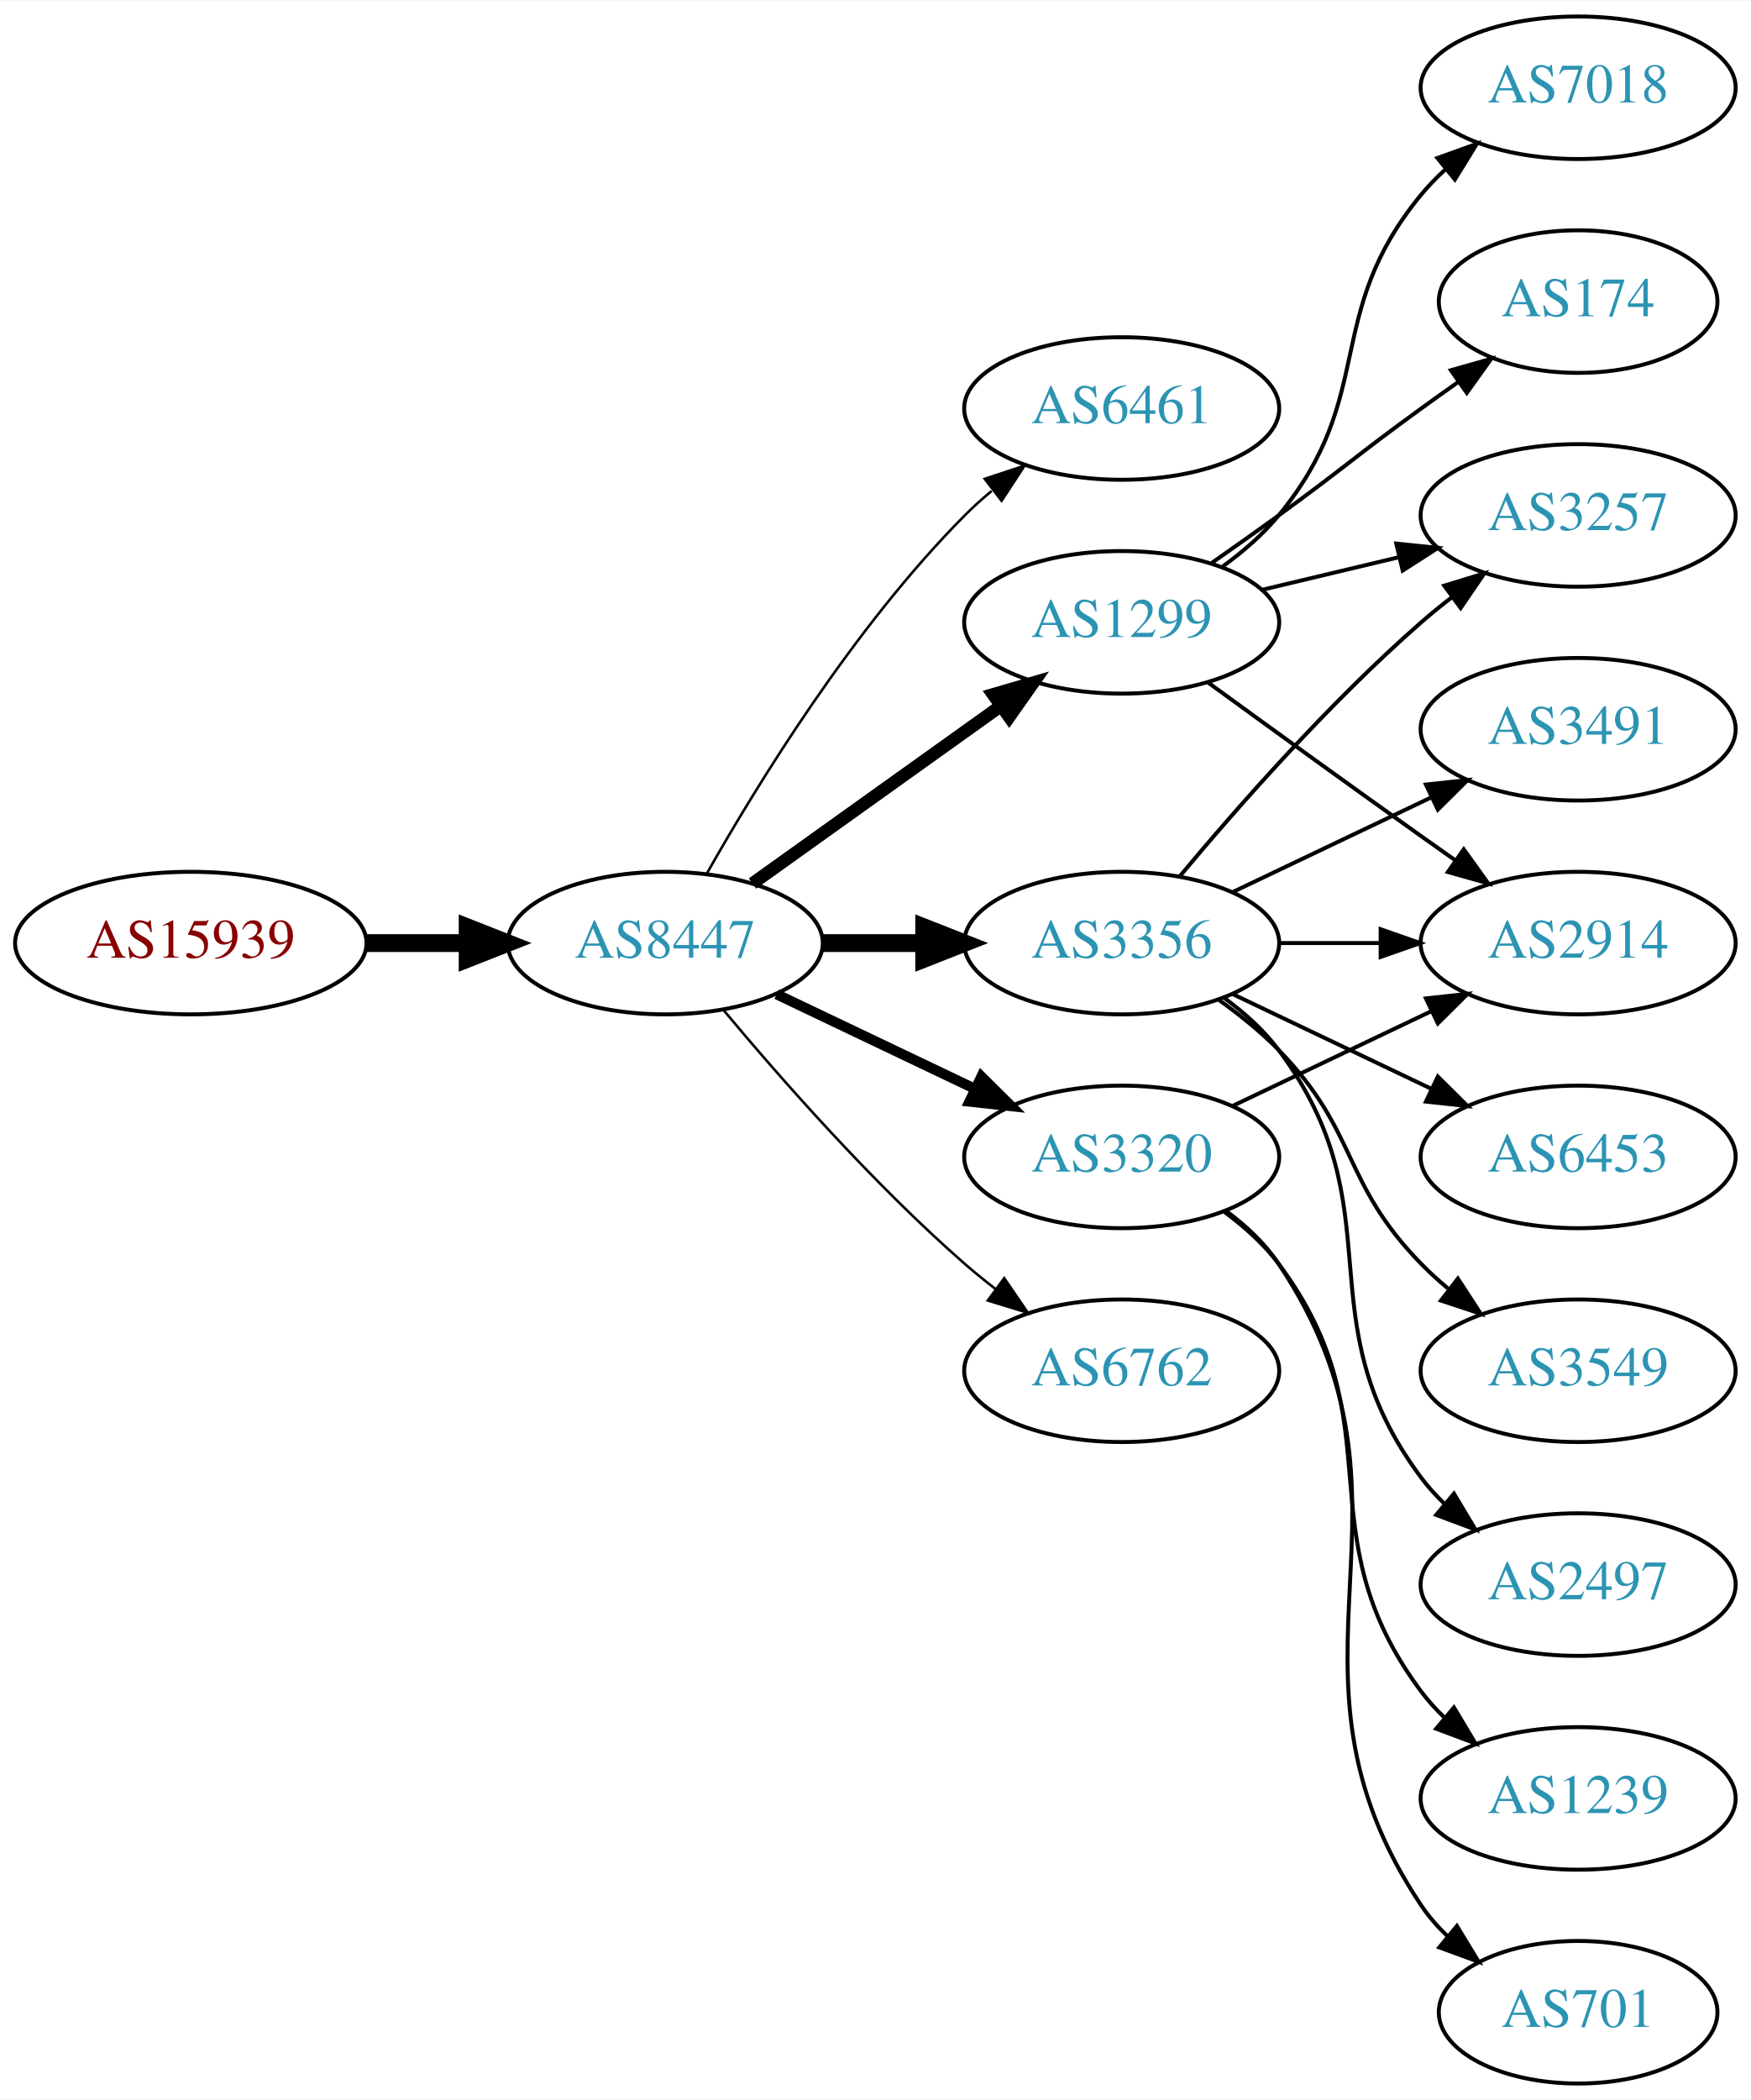
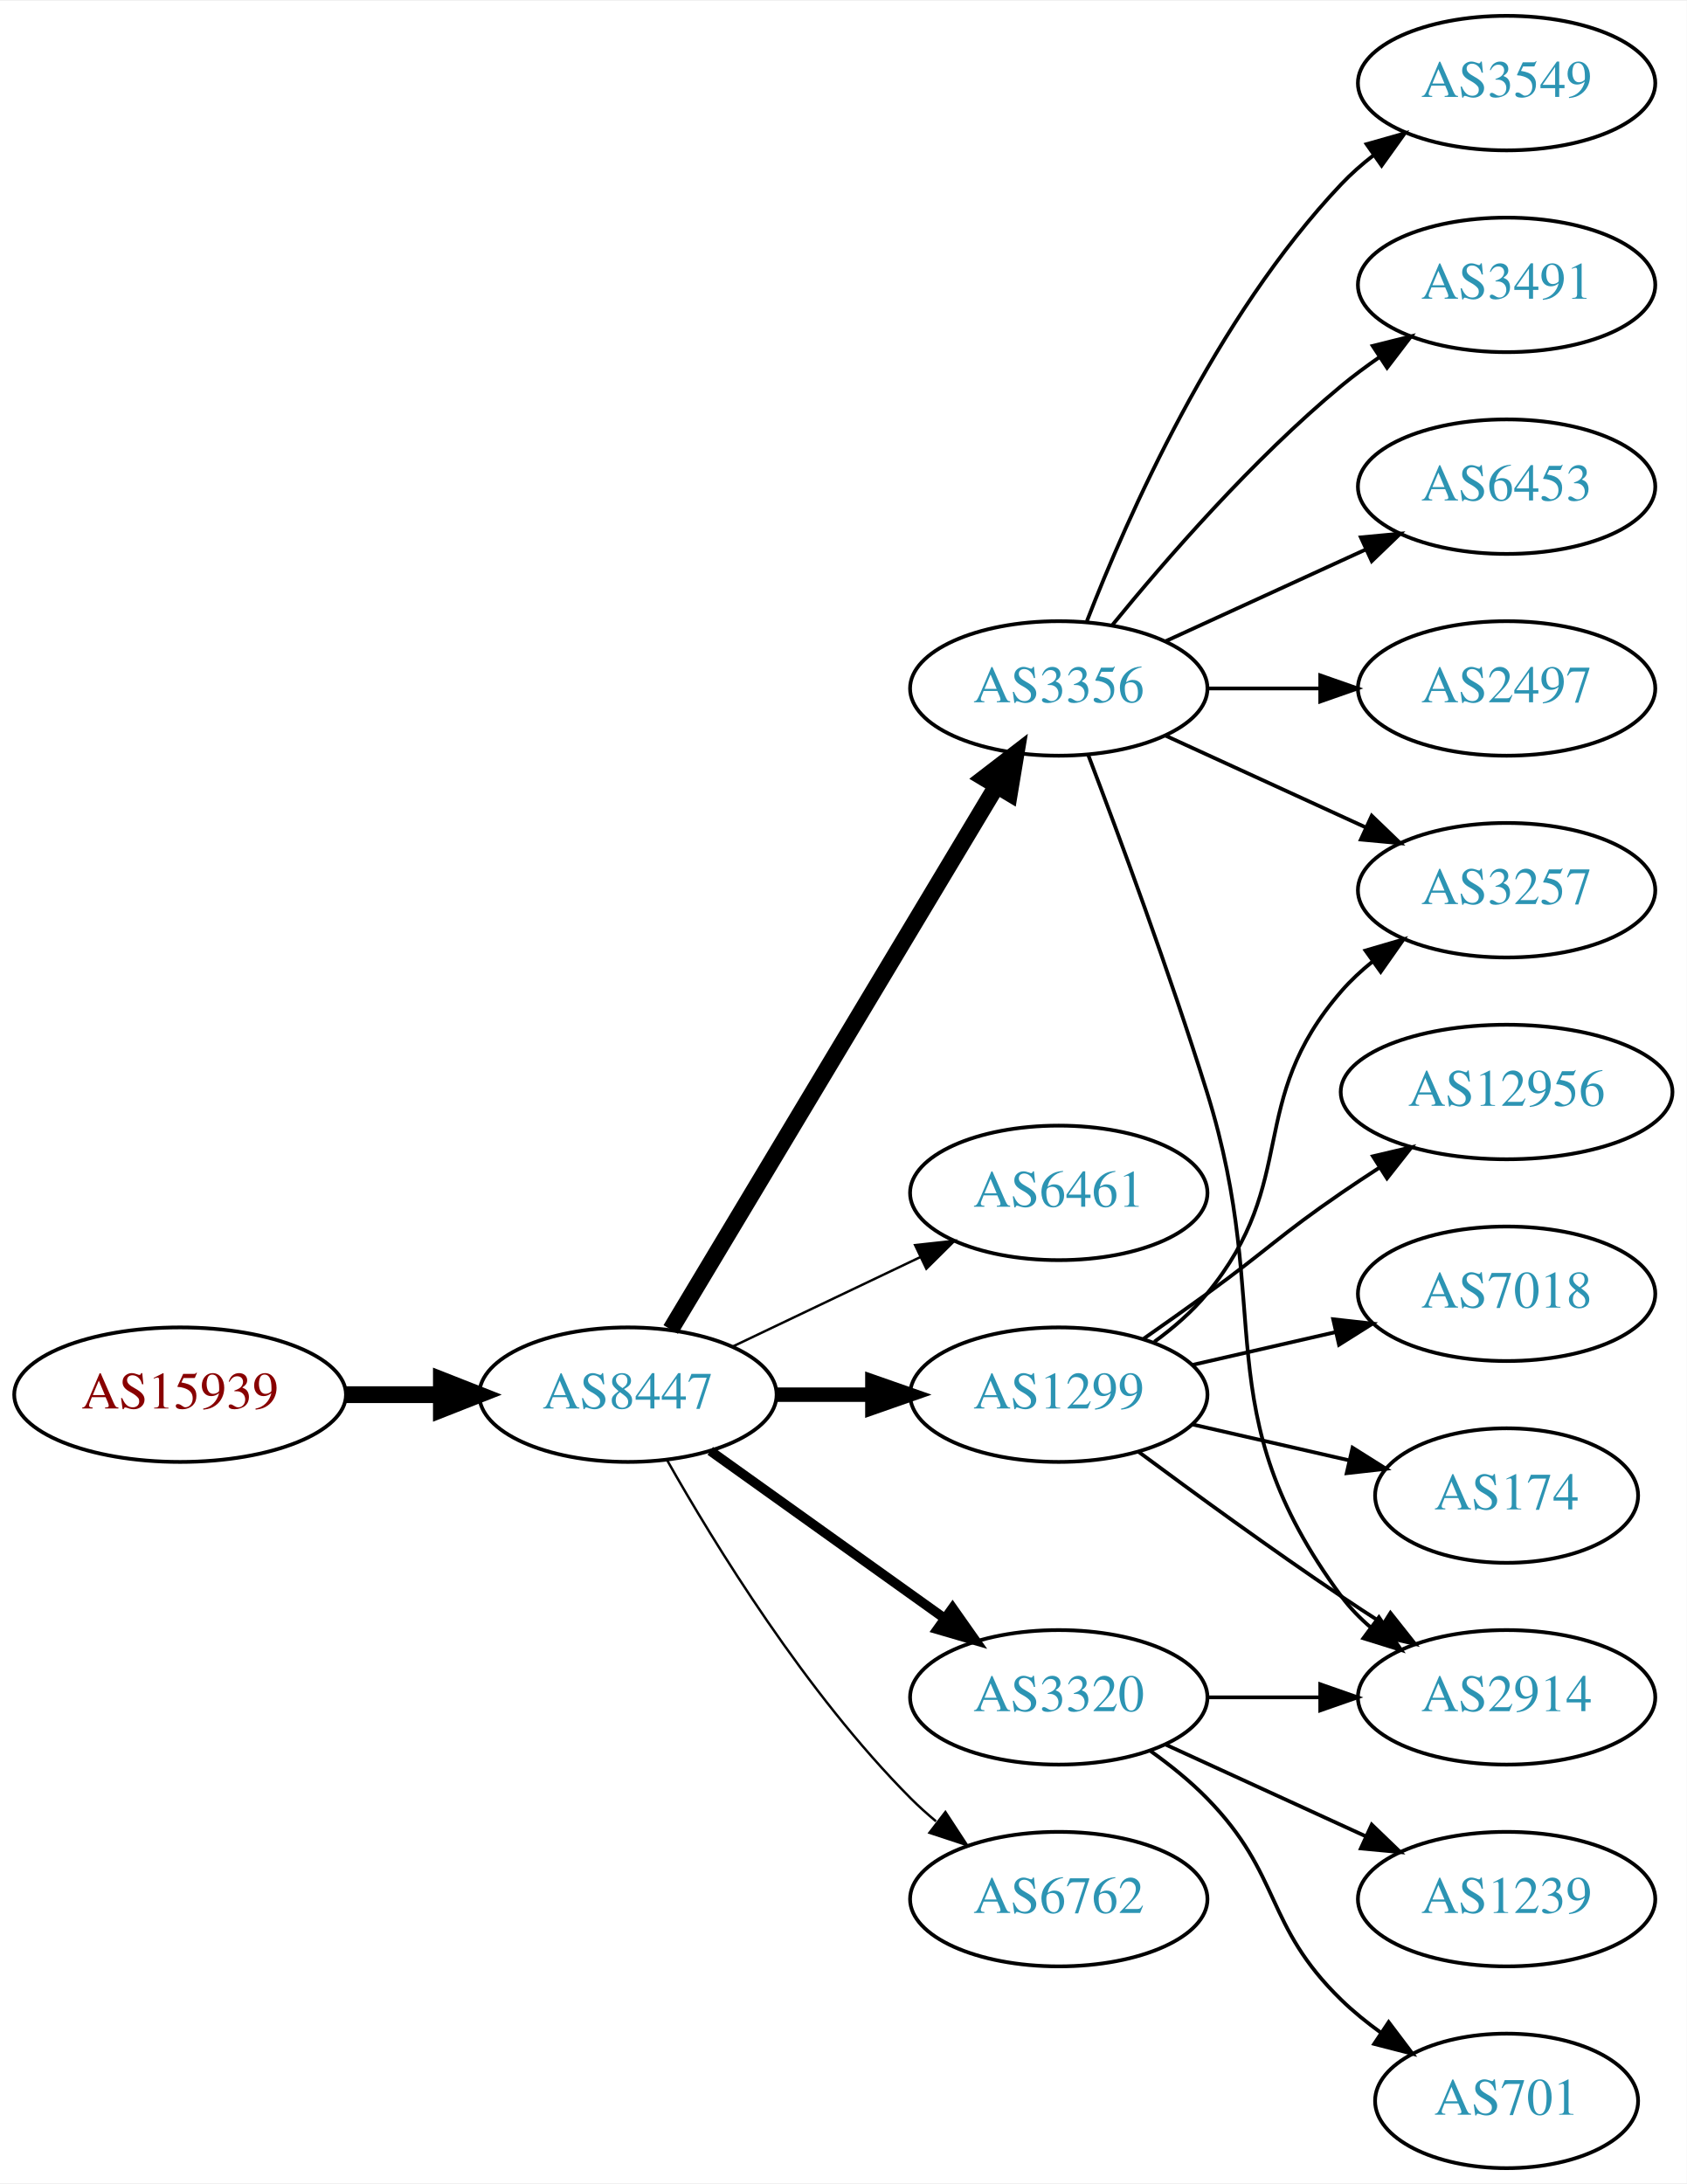
- <svg xmlns="http://www.w3.org/2000/svg" xmlns:xlink="http://www.w3.org/1999/xlink" width="442pt" height="530pt" viewBox="0.00 0.00 442.27 530.00">
-   <g id="graph0" class="graph" transform="scale(1 1) rotate(0) translate(4 526)">
-     <polygon fill="white" stroke="none" points="-4,4 -4,-526 438.271,-526 438.271,4 -4,4" />
+ <svg xmlns="http://www.w3.org/2000/svg" xmlns:xlink="http://www.w3.org/1999/xlink" width="451pt" height="584pt" viewBox="0.00 0.00 451.37 584.00">
+   <g id="graph0" class="graph" transform="scale(1 1) rotate(0) translate(4 580)">
+     <polygon fill="white" stroke="none" points="-4,4 -4,-580 447.37,-580 447.37,4 -4,4" />
    <g id="node1" class="node">
      <g id="a_node1">
        <a xlink:href="/asn/15939" xlink:title="AS15939 ~ DELOITTEAT-AS [AT]">
-           <ellipse fill="#ffffff" stroke="black" cx="44.196" cy="-288" rx="44.393" ry="18" />
-           <text text-anchor="middle" x="44.196" y="-284.3" font-family="Times,serif" font-size="14.00" fill="#880000">AS15939</text>
+           <ellipse fill="#ffffff" stroke="black" cx="44.196" cy="-207" rx="44.393" ry="18" />
+           <text text-anchor="middle" x="44.196" y="-203.3" font-family="Times,serif" font-size="14.00" fill="#880000">AS15939</text>
        </a>
      </g>
    </g>
    <g id="node2" class="node">
      <g id="a_node2">
        <a xlink:href="/asn/8447" xlink:title="AS8447 ~ A1 Telekom Austria AG [AT]">
-           <ellipse fill="#ffffff" stroke="black" cx="164.039" cy="-288" rx="39.794" ry="18" />
-           <text text-anchor="middle" x="164.039" y="-284.3" font-family="Times,serif" font-size="14.00" fill="#2c94b3">AS8447</text>
+           <ellipse fill="#ffffff" stroke="black" cx="164.039" cy="-207" rx="39.794" ry="18" />
+           <text text-anchor="middle" x="164.039" y="-203.3" font-family="Times,serif" font-size="14.00" fill="#2c94b3">AS8447</text>
        </a>
      </g>
    </g>
    <g id="edge1" class="edge">
-       <path fill="none" stroke="black" stroke-width="4.5" d="M88.407,-288C96.72,-288 105.482,-288 113.965,-288" />
-       <polygon fill="black" stroke="black" stroke-width="4.5" points="114.123,-291.938 124.123,-288 114.123,-284.063 114.123,-291.938" />
+       <path fill="none" stroke="black" stroke-width="4.5" d="M88.407,-207C96.72,-207 105.482,-207 113.965,-207" />
+       <polygon fill="black" stroke="black" stroke-width="4.5" points="114.123,-210.938 124.123,-207 114.123,-203.063 114.123,-210.938" />
    </g>
    <g id="node3" class="node">
      <g id="a_node3">
-         <a xlink:href="/asn/6461" xlink:title="AS6461 ~ Zayo Bandwidth [US]">
-           <ellipse fill="#ffffff" stroke="black" cx="279.332" cy="-423" rx="39.794" ry="18" />
-           <text text-anchor="middle" x="279.332" y="-419.3" font-family="Times,serif" font-size="14.00" fill="#2c94b3">AS6461</text>
+         <a xlink:href="/asn/3356" xlink:title="AS3356 ~ Level 3 Parent, LLC [US]">
+           <ellipse fill="#ffffff" stroke="black" cx="279.332" cy="-396" rx="39.794" ry="18" />
+           <text text-anchor="middle" x="279.332" y="-392.3" font-family="Times,serif" font-size="14.00" fill="#2c94b3">AS3356</text>
        </a>
      </g>
    </g>
    <g id="edge2" class="edge">
-       <path fill="none" stroke="black" stroke-width="0.643" d="M174.498,-305.49C187.28,-328.096 211.712,-367.886 239.685,-396 241.796,-398.121 244.092,-400.188 246.477,-402.171" />
-       <polygon fill="black" stroke="black" stroke-width="0.643" points="244.73,-405.242 254.793,-408.556 248.993,-399.69 244.73,-405.242" />
+       <path fill="none" stroke="black" stroke-width="4.5" d="M175.494,-224.442C195.475,-257.775 239.18,-330.686 262.666,-369.866" />
+       <polygon fill="black" stroke="black" stroke-width="4.5" points="259.383,-372.048 267.902,-378.6 266.137,-367.999 259.383,-372.048" />
    </g>
    <g id="node4" class="node">
      <g id="a_node4">
-         <a xlink:href="/asn/1299" xlink:title="AS1299 ~ Telia Carrier [EU]">
-           <ellipse fill="#ffffff" stroke="black" cx="279.332" cy="-369" rx="39.794" ry="18" />
-           <text text-anchor="middle" x="279.332" y="-365.3" font-family="Times,serif" font-size="14.00" fill="#2c94b3">AS1299</text>
+         <a xlink:href="/asn/6461" xlink:title="AS6461 ~ Zayo Bandwidth [US]">
+           <ellipse fill="#ffffff" stroke="black" cx="279.332" cy="-261" rx="39.794" ry="18" />
+           <text text-anchor="middle" x="279.332" y="-257.3" font-family="Times,serif" font-size="14.00" fill="#2c94b3">AS6461</text>
        </a>
      </g>
    </g>
    <g id="edge3" class="edge">
-       <path fill="none" stroke="black" stroke-width="3.214" d="M186.083,-303.046C203.697,-315.639 229.036,-333.755 248.701,-347.816" />
-       <polygon fill="black" stroke="black" stroke-width="3.214" points="246.845,-350.791 257.016,-353.76 250.917,-345.097 246.845,-350.791" />
+       <path fill="none" stroke="black" stroke-width="0.643" d="M192.175,-219.934C207.169,-227.081 225.99,-236.052 242.213,-243.785" />
+       <polygon fill="black" stroke="black" stroke-width="0.643" points="240.884,-247.028 251.417,-248.171 243.895,-240.709 240.884,-247.028" />
    </g>
    <g id="node5" class="node">
      <g id="a_node5">
-         <a xlink:href="/asn/3356" xlink:title="AS3356 ~ Level 3 Parent, LLC [US]">
-           <ellipse fill="#ffffff" stroke="black" cx="279.332" cy="-288" rx="39.794" ry="18" />
-           <text text-anchor="middle" x="279.332" y="-284.3" font-family="Times,serif" font-size="14.00" fill="#2c94b3">AS3356</text>
+         <a xlink:href="/asn/1299" xlink:title="AS1299 ~ Telia Carrier [EU]">
+           <ellipse fill="#ffffff" stroke="black" cx="279.332" cy="-207" rx="39.794" ry="18" />
+           <text text-anchor="middle" x="279.332" y="-203.3" font-family="Times,serif" font-size="14.00" fill="#2c94b3">AS1299</text>
        </a>
      </g>
    </g>
    <g id="edge4" class="edge">
-       <path fill="none" stroke="black" stroke-width="4.5" d="M203.711,-288C211.914,-288 220.678,-288 229.21,-288" />
-       <polygon fill="black" stroke="black" stroke-width="4.5" points="229.449,-291.938 239.449,-288 229.449,-284.063 229.449,-291.938" />
+       <path fill="none" stroke="black" stroke-width="3.857" d="M203.711,-207C211.914,-207 220.678,-207 229.21,-207" />
+       <polygon fill="black" stroke="black" stroke-width="3.857" points="229.449,-210.5 239.449,-207 229.449,-203.5 229.449,-210.5" />
    </g>
    <g id="node6" class="node">
      <g id="a_node6">
-         <a xlink:href="/asn/6762" xlink:title="AS6762 ~ TELECOM ITALIA SPARKLE S.p.A. [IT]">
-           <ellipse fill="#ffffff" stroke="black" cx="279.332" cy="-180" rx="39.794" ry="18" />
-           <text text-anchor="middle" x="279.332" y="-176.3" font-family="Times,serif" font-size="14.00" fill="#2c94b3">AS6762</text>
+         <a xlink:href="/asn/3320" xlink:title="AS3320 ~ DTAG [DE]">
+           <ellipse fill="#ffffff" stroke="black" cx="279.332" cy="-126" rx="39.794" ry="18" />
+           <text text-anchor="middle" x="279.332" y="-122.3" font-family="Times,serif" font-size="14.00" fill="#2c94b3">AS3320</text>
        </a>
      </g>
    </g>
    <g id="edge5" class="edge">
-       <path fill="none" stroke="black" stroke-width="0.643" d="M178.669,-271.183C192.951,-254.071 216.498,-227.255 239.685,-207 242.151,-204.846 244.789,-202.706 247.487,-200.628" />
-       <polygon fill="black" stroke="black" stroke-width="0.643" points="249.66,-203.375 255.641,-194.63 245.512,-197.736 249.66,-203.375" />
+       <path fill="none" stroke="black" stroke-width="2.571" d="M186.083,-191.954C203.697,-179.361 229.036,-161.245 248.701,-147.184" />
+       <polygon fill="black" stroke="black" stroke-width="2.571" points="250.917,-149.903 257.016,-141.24 246.845,-144.209 250.917,-149.903" />
    </g>
    <g id="node7" class="node">
      <g id="a_node7">
-         <a xlink:href="/asn/3320" xlink:title="AS3320 ~ DTAG [DE]">
-           <ellipse fill="#ffffff" stroke="black" cx="279.332" cy="-234" rx="39.794" ry="18" />
-           <text text-anchor="middle" x="279.332" y="-230.3" font-family="Times,serif" font-size="14.00" fill="#2c94b3">AS3320</text>
+         <a xlink:href="/asn/6762" xlink:title="AS6762 ~ TELECOM ITALIA SPARKLE S.p.A. [IT]">
+           <ellipse fill="#ffffff" stroke="black" cx="279.332" cy="-72" rx="39.794" ry="18" />
+           <text text-anchor="middle" x="279.332" y="-68.3" font-family="Times,serif" font-size="14.00" fill="#2c94b3">AS6762</text>
        </a>
      </g>
    </g>
    <g id="edge6" class="edge">
-       <path fill="none" stroke="black" stroke-width="2.571" d="M192.175,-275.066C207.169,-267.919 225.99,-258.948 242.213,-251.215" />
-       <polygon fill="black" stroke="black" stroke-width="2.571" points="243.895,-254.291 251.417,-246.829 240.884,-247.972 243.895,-254.291" />
+       <path fill="none" stroke="black" stroke-width="0.643" d="M174.498,-189.51C187.28,-166.904 211.712,-127.114 239.685,-99 241.796,-96.879 244.092,-94.812 246.477,-92.829" />
+       <polygon fill="black" stroke="black" stroke-width="0.643" points="248.993,-95.31 254.793,-86.444 244.73,-89.758 248.993,-95.31" />
    </g>
    <g id="node8" class="node">
      <g id="a_node8">
-         <a xlink:href="/asn/7018" xlink:title="AS7018 ~ AT&amp;T Services, Inc. [US]">
-           <ellipse fill="#ffffff" stroke="black" cx="394.625" cy="-504" rx="39.794" ry="18" />
-           <text text-anchor="middle" x="394.625" y="-500.3" font-family="Times,serif" font-size="14.00" fill="#2c94b3">AS7018</text>
+         <a xlink:href="/asn/2914" xlink:title="AS2914 ~ NTT America, Inc. [US]">
+           <ellipse fill="#ffffff" stroke="black" cx="399.174" cy="-126" rx="39.794" ry="18" />
+           <text text-anchor="middle" x="399.174" y="-122.3" font-family="Times,serif" font-size="14.00" fill="#2c94b3">AS2914</text>
        </a>
      </g>
    </g>
    <g id="edge7" class="edge">
-       <path fill="none" stroke="black" d="M304.912,-383.156C310.007,-386.872 315.02,-391.201 318.978,-396 344.043,-426.394 329.913,-446.606 354.978,-477 356.833,-479.25 358.92,-481.396 361.139,-483.424" />
-       <polygon fill="black" stroke="black" points="359.075,-486.256 369.044,-489.844 363.488,-480.823 359.075,-486.256" />
+       <path fill="none" stroke="black" d="M287.219,-378.191C295.329,-356.906 308.964,-320.131 318.978,-288 337.455,-228.716 318.075,-202.941 354.978,-153 357.212,-149.977 359.894,-147.214 362.815,-144.707" />
+       <polygon fill="black" stroke="black" points="365.01,-147.437 370.959,-138.669 360.841,-141.814 365.01,-147.437" />
    </g>
    <g id="node9" class="node">
      <g id="a_node9">
-         <a xlink:href="/asn/2914" xlink:title="AS2914 ~ NTT America, Inc. [US]">
-           <ellipse fill="#ffffff" stroke="black" cx="394.625" cy="-288" rx="39.794" ry="18" />
-           <text text-anchor="middle" x="394.625" y="-284.3" font-family="Times,serif" font-size="14.00" fill="#2c94b3">AS2914</text>
+         <a xlink:href="/asn/3491" xlink:title="AS3491 ~ PCCW Global, Inc. [US]">
+           <ellipse fill="#ffffff" stroke="black" cx="399.174" cy="-504" rx="39.794" ry="18" />
+           <text text-anchor="middle" x="399.174" y="-500.3" font-family="Times,serif" font-size="14.00" fill="#2c94b3">AS3491</text>
        </a>
      </g>
    </g>
    <g id="edge8" class="edge">
-       <path fill="none" stroke="black" d="M301.18,-353.778C316.114,-342.909 336.727,-327.975 354.978,-315 357.799,-312.995 360.742,-310.915 363.69,-308.841" />
-       <polygon fill="black" stroke="black" points="365.736,-311.681 371.914,-303.074 361.717,-305.95 365.736,-311.681" />
+       <path fill="none" stroke="black" d="M293.751,-413.065C307.865,-430.375 331.28,-457.345 354.978,-477 358.194,-479.668 361.695,-482.27 365.265,-484.741" />
+       <polygon fill="black" stroke="black" points="363.343,-487.666 373.622,-490.236 367.189,-481.817 363.343,-487.666" />
    </g>
    <g id="node10" class="node">
      <g id="a_node10">
-         <a xlink:href="/asn/174" xlink:title="AS174 ~ Cogent Communications [US]">
-           <ellipse fill="#ffffff" stroke="black" cx="394.625" cy="-450" rx="35.194" ry="18" />
-           <text text-anchor="middle" x="394.625" y="-446.3" font-family="Times,serif" font-size="14.00" fill="#2c94b3">AS174</text>
+         <a xlink:href="/asn/6453" xlink:title="AS6453 ~ TATA COMMUNICATIONS (AMERICA) INC [US]">
+           <ellipse fill="#ffffff" stroke="black" cx="399.174" cy="-450" rx="39.794" ry="18" />
+           <text text-anchor="middle" x="399.174" y="-446.3" font-family="Times,serif" font-size="14.00" fill="#2c94b3">AS6453</text>
        </a>
      </g>
    </g>
    <g id="edge9" class="edge">
-       <path fill="none" stroke="black" d="M302.089,-384.009C307.623,-387.879 313.542,-392.064 318.978,-396 335.178,-407.729 338.778,-411.271 354.978,-423 358.007,-425.193 361.186,-427.463 364.364,-429.713" />
-       <polygon fill="black" stroke="black" points="362.481,-432.667 372.675,-435.555 366.506,-426.941 362.481,-432.667" />
+       <path fill="none" stroke="black" d="M307.96,-408.661C323.917,-415.973 344.188,-425.261 361.471,-433.181" />
+       <polygon fill="black" stroke="black" points="360.169,-436.435 370.718,-437.419 363.085,-430.071 360.169,-436.435" />
    </g>
    <g id="node11" class="node">
      <g id="a_node11">
        <a xlink:href="/asn/3257" xlink:title="AS3257 ~ GTT [DE]">
-           <ellipse fill="#ffffff" stroke="black" cx="394.625" cy="-396" rx="39.794" ry="18" />
-           <text text-anchor="middle" x="394.625" y="-392.3" font-family="Times,serif" font-size="14.00" fill="#2c94b3">AS3257</text>
+           <ellipse fill="#ffffff" stroke="black" cx="399.174" cy="-342" rx="39.794" ry="18" />
+           <text text-anchor="middle" x="399.174" y="-338.3" font-family="Times,serif" font-size="14.00" fill="#2c94b3">AS3257</text>
        </a>
      </g>
    </g>
    <g id="edge10" class="edge">
-       <path fill="none" stroke="black" d="M314.939,-377.248C325.81,-379.838 337.964,-382.735 349.407,-385.462" />
-       <polygon fill="black" stroke="black" points="348.69,-388.889 359.229,-387.803 350.313,-382.08 348.69,-388.889" />
-     </g>
-     <g id="edge12" class="edge">
-       <path fill="none" stroke="black" d="M319.004,-288C327.207,-288 335.971,-288 344.503,-288" />
-       <polygon fill="black" stroke="black" points="344.742,-291.5 354.742,-288 344.742,-284.5 344.742,-291.5" />
-     </g>
-     <g id="edge13" class="edge">
-       <path fill="none" stroke="black" d="M293.962,-304.817C308.244,-321.929 331.791,-348.745 354.978,-369 357.444,-371.154 360.082,-373.294 362.78,-375.372" />
-       <polygon fill="black" stroke="black" points="360.805,-378.264 370.934,-381.37 364.953,-372.625 360.805,-378.264" />
+       <path fill="none" stroke="black" d="M307.96,-383.339C323.917,-376.027 344.188,-366.739 361.471,-358.819" />
+       <polygon fill="black" stroke="black" points="363.085,-361.929 370.718,-354.581 360.169,-355.565 363.085,-361.929" />
    </g>
    <g id="node12" class="node">
      <g id="a_node12">
-         <a xlink:href="/asn/3491" xlink:title="AS3491 ~ PCCW Global, Inc. [US]">
-           <ellipse fill="#ffffff" stroke="black" cx="394.625" cy="-342" rx="39.794" ry="18" />
-           <text text-anchor="middle" x="394.625" y="-338.3" font-family="Times,serif" font-size="14.00" fill="#2c94b3">AS3491</text>
+         <a xlink:href="/asn/2497" xlink:title="AS2497 ~ Internet Initiative Japan Inc. [JP]">
+           <ellipse fill="#ffffff" stroke="black" cx="399.174" cy="-396" rx="39.794" ry="18" />
+           <text text-anchor="middle" x="399.174" y="-392.3" font-family="Times,serif" font-size="14.00" fill="#2c94b3">AS2497</text>
        </a>
      </g>
    </g>
    <g id="edge11" class="edge">
-       <path fill="none" stroke="black" d="M307.468,-300.934C322.462,-308.081 341.283,-317.052 357.506,-324.785" />
-       <polygon fill="black" stroke="black" points="356.177,-328.028 366.71,-329.171 359.188,-321.709 356.177,-328.028" />
+       <path fill="none" stroke="black" d="M319.244,-396C328.798,-396 339.147,-396 349.11,-396" />
+       <polygon fill="black" stroke="black" points="349.302,-399.5 359.302,-396 349.302,-392.5 349.302,-399.5" />
    </g>
    <g id="node13" class="node">
      <g id="a_node13">
-         <a xlink:href="/asn/6453" xlink:title="AS6453 ~ TATA COMMUNICATIONS (AMERICA) INC [US]">
-           <ellipse fill="#ffffff" stroke="black" cx="394.625" cy="-234" rx="39.794" ry="18" />
-           <text text-anchor="middle" x="394.625" y="-230.3" font-family="Times,serif" font-size="14.00" fill="#2c94b3">AS6453</text>
-         </a>
-       </g>
-     </g>
-     <g id="edge14" class="edge">
-       <path fill="none" stroke="black" d="M307.468,-275.066C322.462,-267.919 341.283,-258.948 357.506,-251.215" />
-       <polygon fill="black" stroke="black" points="359.188,-254.291 366.71,-246.829 356.177,-247.972 359.188,-254.291" />
+         <a xlink:href="/asn/3549" xlink:title="AS3549 ~ Level 3 Parent, LLC [US]">
+           <ellipse fill="#ffffff" stroke="black" cx="399.174" cy="-558" rx="39.794" ry="18" />
+           <text text-anchor="middle" x="399.174" y="-554.3" font-family="Times,serif" font-size="14.00" fill="#2c94b3">AS3549</text>
+         </a>
+       </g>
+     </g>
+     <g id="edge12" class="edge">
+       <path fill="none" stroke="black" d="M286.855,-413.994C297.605,-441.728 321.262,-495.429 354.978,-531 357.564,-533.728 360.481,-536.294 363.55,-538.677" />
+       <polygon fill="black" stroke="black" points="361.704,-541.658 371.898,-544.543 365.728,-535.93 361.704,-541.658" />
+     </g>
+     <g id="edge16" class="edge">
+       <path fill="none" stroke="black" d="M300.662,-191.723C315.524,-180.696 336.269,-165.593 354.978,-153 358.527,-150.611 362.277,-148.161 366.026,-145.758" />
+       <polygon fill="black" stroke="black" points="368.094,-148.591 374.674,-140.288 364.352,-142.675 368.094,-148.591" />
+     </g>
+     <g id="edge15" class="edge">
+       <path fill="none" stroke="black" d="M304.912,-221.156C310.007,-224.872 315.02,-229.201 318.978,-234 344.043,-264.394 329.144,-285.258 354.978,-315 357.443,-317.838 360.28,-320.477 363.297,-322.906" />
+       <polygon fill="black" stroke="black" points="361.408,-325.858 371.575,-328.836 365.484,-320.167 361.408,-325.858" />
    </g>
    <g id="node14" class="node">
      <g id="a_node14">
-         <a xlink:href="/asn/3549" xlink:title="AS3549 ~ Level 3 Parent, LLC [US]">
-           <ellipse fill="#ffffff" stroke="black" cx="394.625" cy="-180" rx="39.794" ry="18" />
-           <text text-anchor="middle" x="394.625" y="-176.3" font-family="Times,serif" font-size="14.00" fill="#2c94b3">AS3549</text>
-         </a>
-       </g>
-     </g>
-     <g id="edge15" class="edge">
-       <path fill="none" stroke="black" d="M303.926,-273.611C309.182,-269.852 314.513,-265.563 318.978,-261 339.151,-240.383 334.806,-227.617 354.978,-207 357.071,-204.861 359.354,-202.782 361.731,-200.79" />
-       <polygon fill="black" stroke="black" points="364.249,-203.268 370.031,-194.389 359.974,-197.725 364.249,-203.268" />
+         <a xlink:href="/asn/7018" xlink:title="AS7018 ~ AT&amp;T Services, Inc. [US]">
+           <ellipse fill="#ffffff" stroke="black" cx="399.174" cy="-234" rx="39.794" ry="18" />
+           <text text-anchor="middle" x="399.174" y="-230.3" font-family="Times,serif" font-size="14.00" fill="#2c94b3">AS7018</text>
+         </a>
+       </g>
+     </g>
+     <g id="edge13" class="edge">
+       <path fill="none" stroke="black" d="M315.051,-214.955C327.051,-217.704 340.672,-220.825 353.364,-223.733" />
+       <polygon fill="black" stroke="black" points="352.767,-227.187 363.296,-226.009 354.33,-220.364 352.767,-227.187" />
    </g>
    <g id="node15" class="node">
      <g id="a_node15">
-         <a xlink:href="/asn/2497" xlink:title="AS2497 ~ Internet Initiative Japan Inc. [JP]">
-           <ellipse fill="#ffffff" stroke="black" cx="394.625" cy="-126" rx="39.794" ry="18" />
-           <text text-anchor="middle" x="394.625" y="-122.3" font-family="Times,serif" font-size="14.00" fill="#2c94b3">AS2497</text>
-         </a>
-       </g>
-     </g>
-     <g id="edge16" class="edge">
-       <path fill="none" stroke="black" d="M305.262,-274.118C310.338,-270.389 315.256,-265.984 318.978,-261 349.249,-220.458 324.707,-193.542 354.978,-153 356.723,-150.664 358.73,-148.455 360.893,-146.383" />
-       <polygon fill="black" stroke="black" points="363.253,-148.973 368.694,-139.882 358.771,-143.595 363.253,-148.973" />
-     </g>
-     <g id="edge18" class="edge">
-       <path fill="none" stroke="black" d="M307.468,-246.934C322.462,-254.081 341.283,-263.052 357.506,-270.785" />
-       <polygon fill="black" stroke="black" points="356.177,-274.028 366.71,-275.171 359.188,-267.709 356.177,-274.028" />
+         <a xlink:href="/asn/174" xlink:title="AS174 ~ Cogent Communications [US]">
+           <ellipse fill="#ffffff" stroke="black" cx="399.174" cy="-180" rx="35.194" ry="18" />
+           <text text-anchor="middle" x="399.174" y="-176.3" font-family="Times,serif" font-size="14.00" fill="#2c94b3">AS174</text>
+         </a>
+       </g>
+     </g>
+     <g id="edge14" class="edge">
+       <path fill="none" stroke="black" d="M315.051,-199.045C328.143,-196.045 343.166,-192.604 356.806,-189.478" />
+       <polygon fill="black" stroke="black" points="357.948,-192.807 366.914,-187.162 356.384,-185.984 357.948,-192.807" />
    </g>
    <g id="node16" class="node">
      <g id="a_node16">
-         <a xlink:href="/asn/1239" xlink:title="AS1239 ~ Sprint [US]">
-           <ellipse fill="#ffffff" stroke="black" cx="394.625" cy="-72" rx="39.794" ry="18" />
-           <text text-anchor="middle" x="394.625" y="-68.3" font-family="Times,serif" font-size="14.00" fill="#2c94b3">AS1239</text>
+         <a xlink:href="/asn/12956" xlink:title="AS12956 ~ TELXIUS [ES]">
+           <ellipse fill="#ffffff" stroke="black" cx="399.174" cy="-288" rx="44.393" ry="18" />
+           <text text-anchor="middle" x="399.174" y="-284.3" font-family="Times,serif" font-size="14.00" fill="#2c94b3">AS12956</text>
        </a>
      </g>
    </g>
    <g id="edge17" class="edge">
-       <path fill="none" stroke="black" d="M305.262,-220.118C310.338,-216.389 315.256,-211.984 318.978,-207 349.249,-166.458 324.707,-139.542 354.978,-99 356.723,-96.664 358.73,-94.455 360.893,-92.383" />
-       <polygon fill="black" stroke="black" points="363.253,-94.973 368.694,-85.882 358.771,-89.595 363.253,-94.973" />
+       <path fill="none" stroke="black" d="M302.089,-222.009C307.623,-225.879 313.542,-230.064 318.978,-234 335.178,-245.729 338.483,-249.689 354.978,-261 358.249,-263.243 361.699,-265.528 365.166,-267.773" />
+       <polygon fill="black" stroke="black" points="363.408,-270.803 373.724,-273.22 367.167,-264.898 363.408,-270.803" />
+     </g>
+     <g id="edge18" class="edge">
+       <path fill="none" stroke="black" d="M319.244,-126C328.798,-126 339.147,-126 349.11,-126" />
+       <polygon fill="black" stroke="black" points="349.302,-129.5 359.302,-126 349.302,-122.5 349.302,-129.5" />
    </g>
    <g id="node17" class="node">
      <g id="a_node17">
        <a xlink:href="/asn/701" xlink:title="AS701 ~ UUNET [US]">
-           <ellipse fill="#ffffff" stroke="black" cx="394.625" cy="-18" rx="35.194" ry="18" />
-           <text text-anchor="middle" x="394.625" y="-14.3" font-family="Times,serif" font-size="14.00" fill="#2c94b3">AS701</text>
+           <ellipse fill="#ffffff" stroke="black" cx="399.174" cy="-18" rx="35.194" ry="18" />
+           <text text-anchor="middle" x="399.174" y="-14.3" font-family="Times,serif" font-size="14.00" fill="#2c94b3">AS701</text>
        </a>
      </g>
    </g>
    <g id="edge19" class="edge">
-       <path fill="none" stroke="black" d="M305.651,-220.393C310.707,-216.649 315.518,-212.169 318.978,-207 360.003,-145.706 313.954,-106.294 354.978,-45 356.845,-42.211 359.105,-39.623 361.584,-37.243" />
-       <polygon fill="black" stroke="black" points="364.002,-39.786 369.507,-30.734 359.558,-34.378 364.002,-39.786" />
+       <path fill="none" stroke="black" d="M303.926,-111.611C309.182,-107.852 314.513,-103.563 318.978,-99 339.151,-78.383 334.285,-65.094 354.978,-45 358.206,-41.866 361.857,-38.911 365.635,-36.188" />
+       <polygon fill="black" stroke="black" points="367.614,-39.075 373.995,-30.617 363.732,-33.25 367.614,-39.075" />
+     </g>
+     <g id="node18" class="node">
+       <g id="a_node18">
+         <a xlink:href="/asn/1239" xlink:title="AS1239 ~ Sprint [US]">
+           <ellipse fill="#ffffff" stroke="black" cx="399.174" cy="-72" rx="39.794" ry="18" />
+           <text text-anchor="middle" x="399.174" y="-68.3" font-family="Times,serif" font-size="14.00" fill="#2c94b3">AS1239</text>
+         </a>
+       </g>
+     </g>
+     <g id="edge20" class="edge">
+       <path fill="none" stroke="black" d="M307.96,-113.339C323.917,-106.027 344.188,-96.739 361.471,-88.819" />
+       <polygon fill="black" stroke="black" points="363.085,-91.929 370.718,-84.581 360.169,-85.565 363.085,-91.929" />
    </g>
  </g>
</svg>
